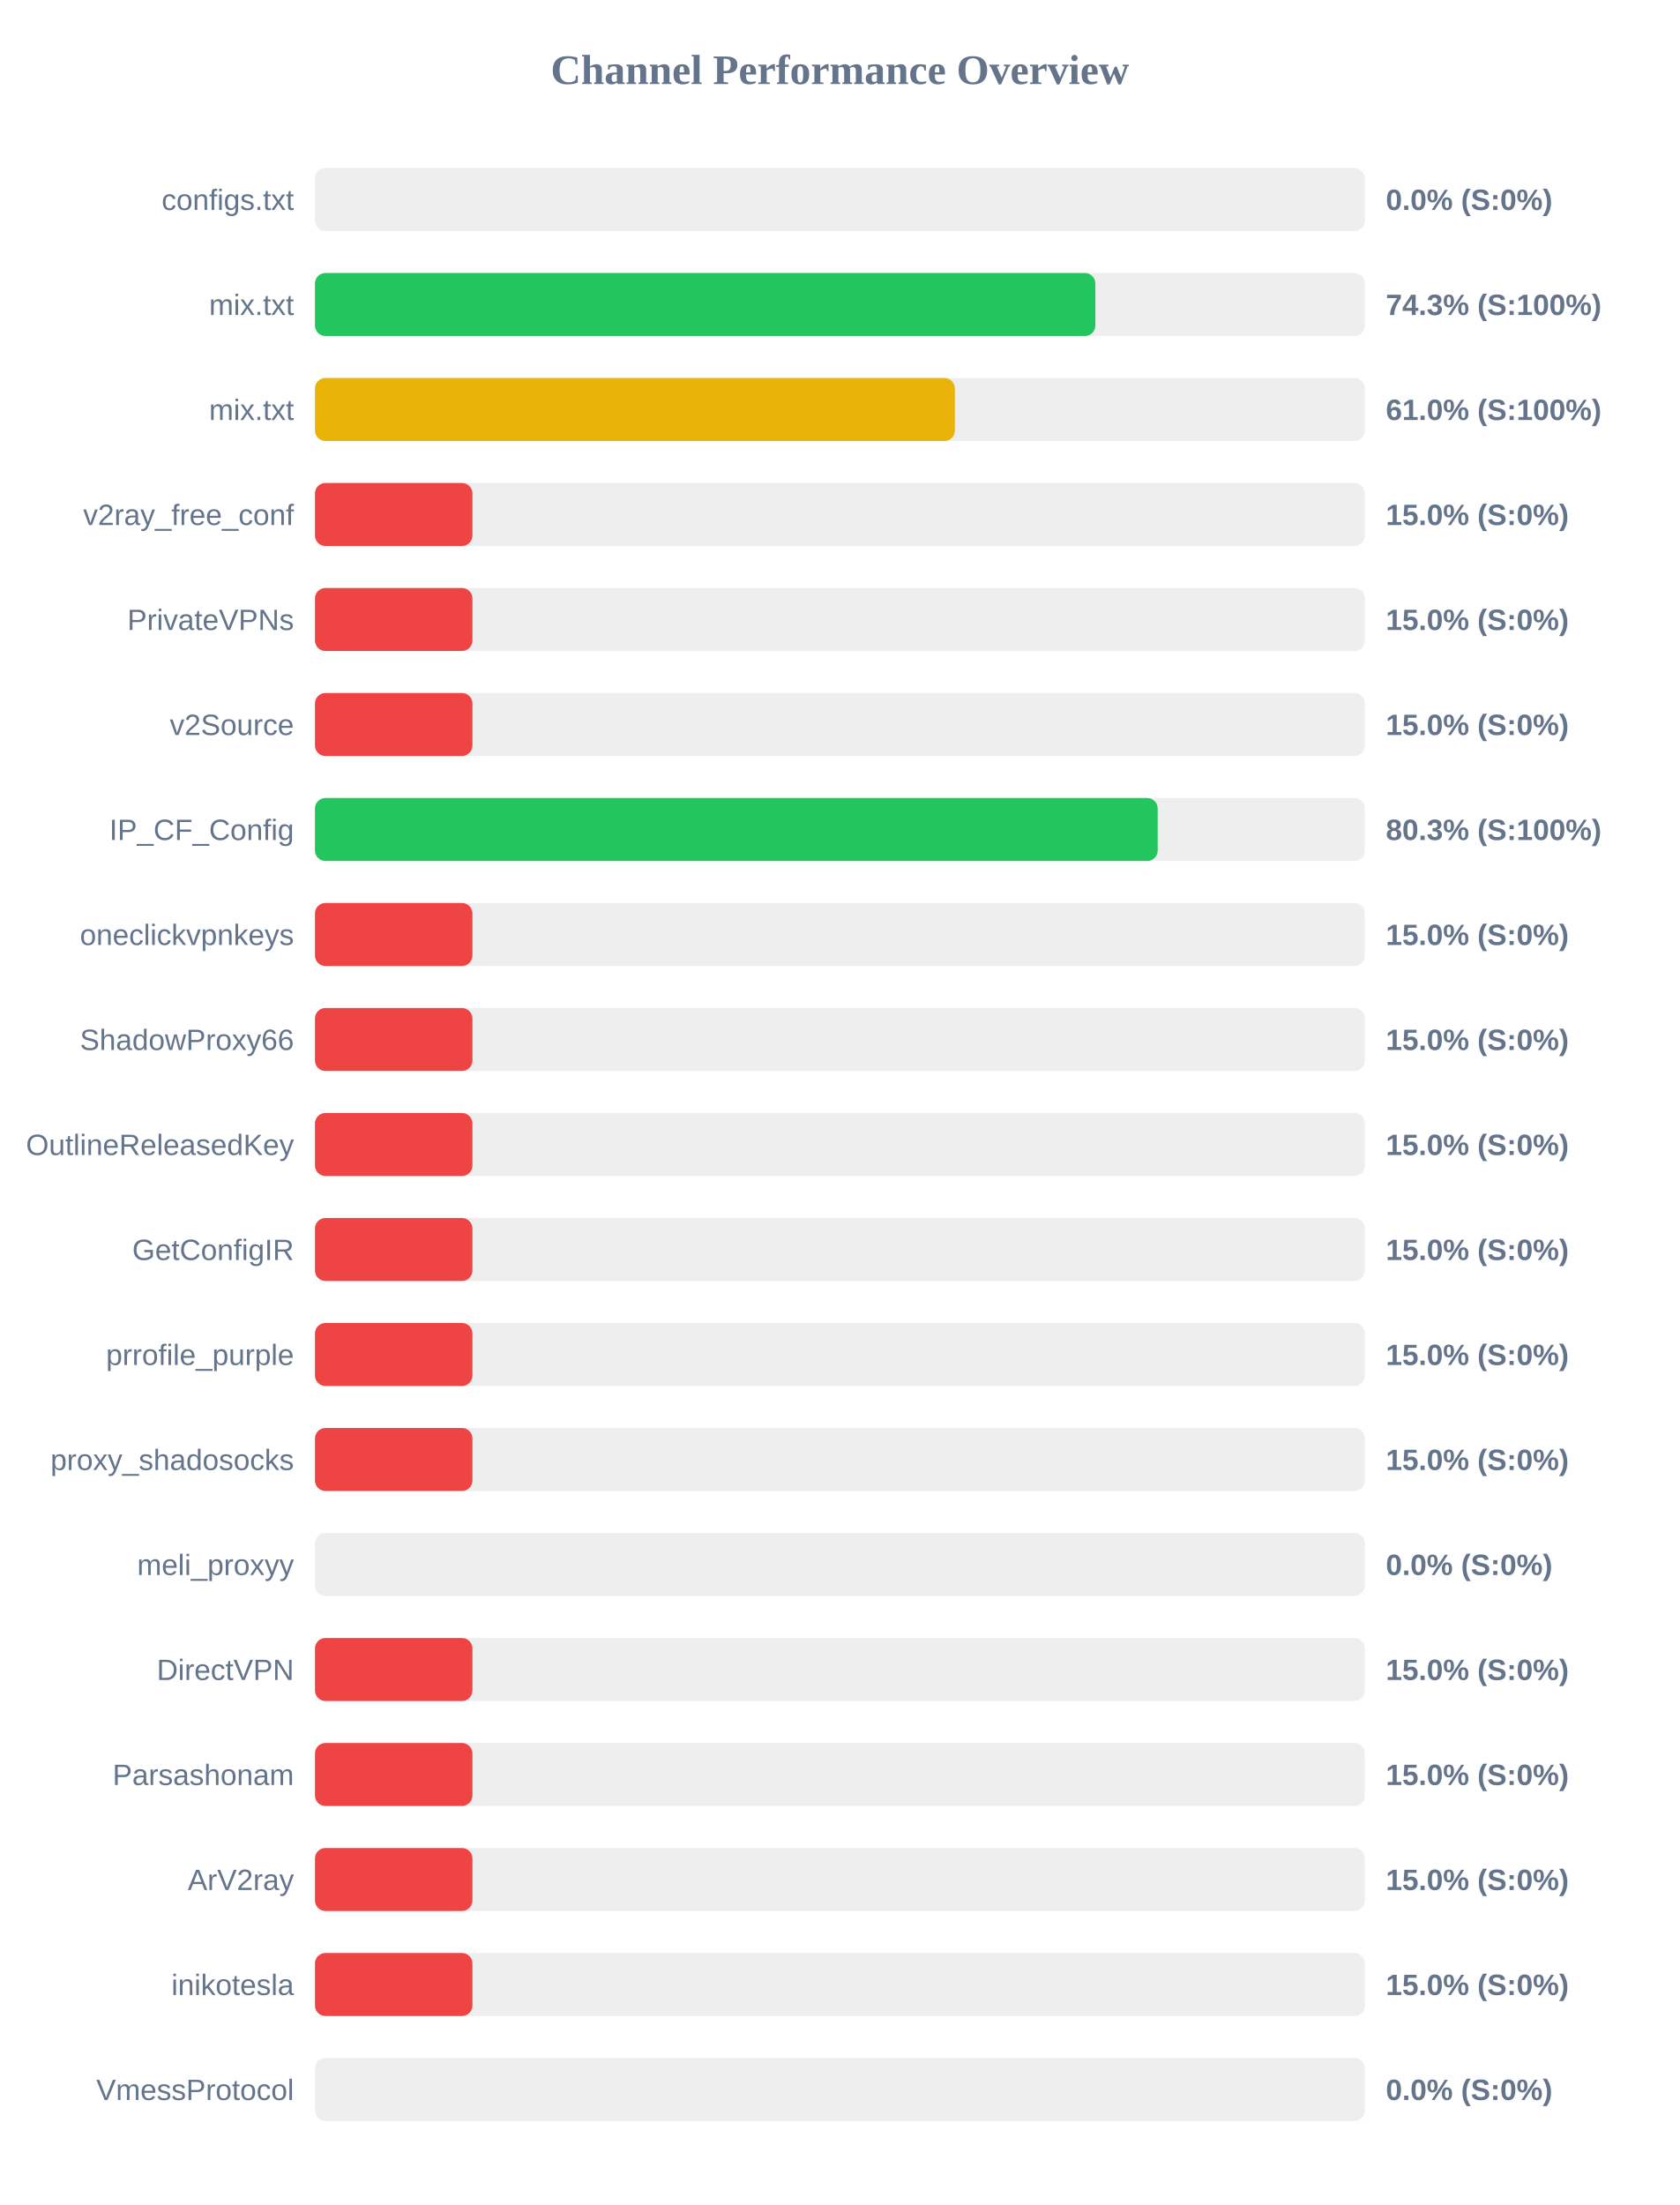
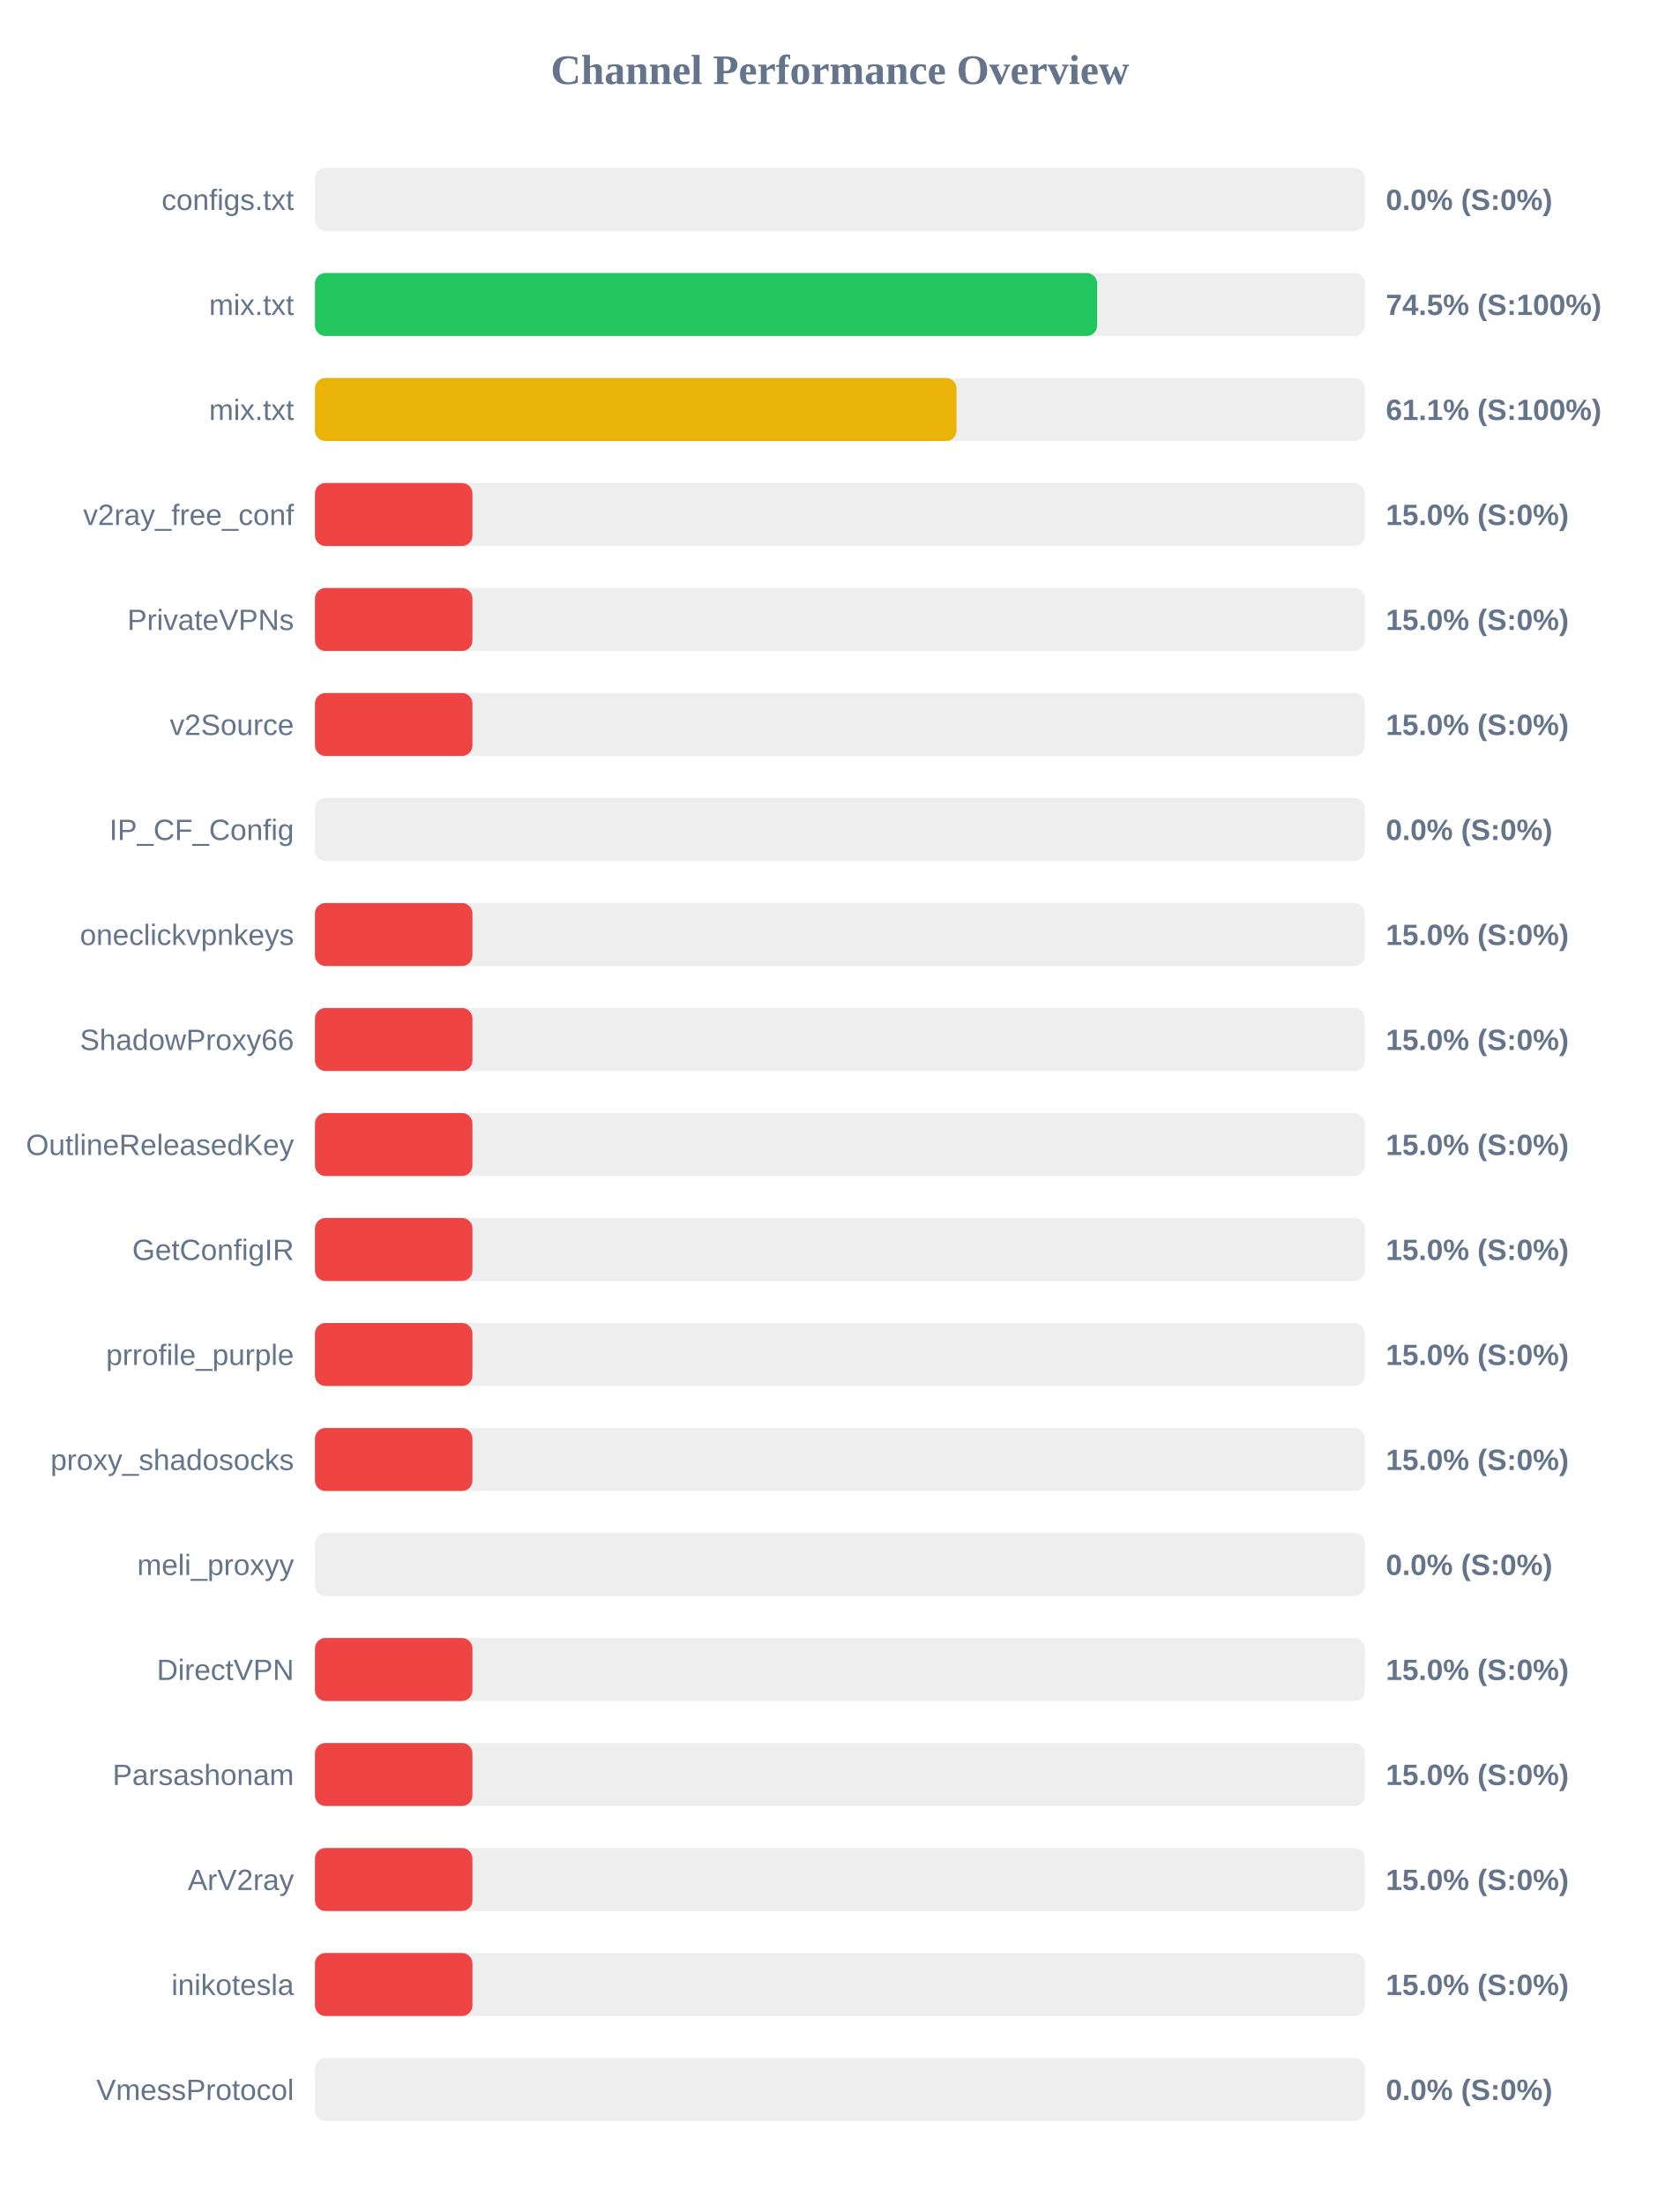
<svg xmlns="http://www.w3.org/2000/svg" width="800" height="1050" version="1.1">
  <style>
        .row { font: 14px Arial; fill: #64748b; }
        .score { font: bold 14px Arial; fill: #64748b; }
    </style>
  <text x="400" y="40" text-anchor="middle" font-size="20px" font-weight="bold" fill="#64748b">Channel Performance Overview</text>
  <rect x="150" y="80" width="500" height="30" fill="#eee" rx="5" />
  <rect x="150" y="80" width="0.0" height="30" fill="#ef4444" rx="5" />
  <text x="140" y="100" text-anchor="end" class="row">configs.txt</text>
  <text x="660" y="100" text-anchor="start" class="score">0.0% (S:0%)</text>
  <rect x="150" y="130" width="500" height="30" fill="#eee" rx="5" />
-   <rect x="150" y="130" width="371.65" height="30" fill="#22c55e" rx="5" />
+   <rect x="150" y="130" width="372.5" height="30" fill="#22c55e" rx="5" />
  <text x="140" y="150" text-anchor="end" class="row">mix.txt</text>
-   <text x="660" y="150" text-anchor="start" class="score">74.3% (S:100%)</text>
+   <text x="660" y="150" text-anchor="start" class="score">74.5% (S:100%)</text>
  <rect x="150" y="180" width="500" height="30" fill="#eee" rx="5" />
-   <rect x="150" y="180" width="304.75" height="30" fill="#eab308" rx="5" />
+   <rect x="150" y="180" width="305.55" height="30" fill="#eab308" rx="5" />
  <text x="140" y="200" text-anchor="end" class="row">mix.txt</text>
-   <text x="660" y="200" text-anchor="start" class="score">61.0% (S:100%)</text>
+   <text x="660" y="200" text-anchor="start" class="score">61.1% (S:100%)</text>
  <rect x="150" y="230" width="500" height="30" fill="#eee" rx="5" />
  <rect x="150" y="230" width="75.0" height="30" fill="#ef4444" rx="5" />
  <text x="140" y="250" text-anchor="end" class="row">v2ray_free_conf</text>
  <text x="660" y="250" text-anchor="start" class="score">15.0% (S:0%)</text>
  <rect x="150" y="280" width="500" height="30" fill="#eee" rx="5" />
  <rect x="150" y="280" width="75.0" height="30" fill="#ef4444" rx="5" />
  <text x="140" y="300" text-anchor="end" class="row">PrivateVPNs</text>
  <text x="660" y="300" text-anchor="start" class="score">15.0% (S:0%)</text>
  <rect x="150" y="330" width="500" height="30" fill="#eee" rx="5" />
  <rect x="150" y="330" width="75.0" height="30" fill="#ef4444" rx="5" />
  <text x="140" y="350" text-anchor="end" class="row">v2Source</text>
  <text x="660" y="350" text-anchor="start" class="score">15.0% (S:0%)</text>
  <rect x="150" y="380" width="500" height="30" fill="#eee" rx="5" />
-   <rect x="150" y="380" width="401.35" height="30" fill="#22c55e" rx="5" />
+   <rect x="150" y="380" width="0.0" height="30" fill="#ef4444" rx="5" />
  <text x="140" y="400" text-anchor="end" class="row">IP_CF_Config</text>
-   <text x="660" y="400" text-anchor="start" class="score">80.3% (S:100%)</text>
+   <text x="660" y="400" text-anchor="start" class="score">0.0% (S:0%)</text>
  <rect x="150" y="430" width="500" height="30" fill="#eee" rx="5" />
  <rect x="150" y="430" width="75.0" height="30" fill="#ef4444" rx="5" />
  <text x="140" y="450" text-anchor="end" class="row">oneclickvpnkeys</text>
  <text x="660" y="450" text-anchor="start" class="score">15.0% (S:0%)</text>
  <rect x="150" y="480" width="500" height="30" fill="#eee" rx="5" />
  <rect x="150" y="480" width="75.0" height="30" fill="#ef4444" rx="5" />
  <text x="140" y="500" text-anchor="end" class="row">ShadowProxy66</text>
  <text x="660" y="500" text-anchor="start" class="score">15.0% (S:0%)</text>
  <rect x="150" y="530" width="500" height="30" fill="#eee" rx="5" />
  <rect x="150" y="530" width="75.0" height="30" fill="#ef4444" rx="5" />
  <text x="140" y="550" text-anchor="end" class="row">OutlineReleasedKey</text>
  <text x="660" y="550" text-anchor="start" class="score">15.0% (S:0%)</text>
  <rect x="150" y="580" width="500" height="30" fill="#eee" rx="5" />
  <rect x="150" y="580" width="75.0" height="30" fill="#ef4444" rx="5" />
  <text x="140" y="600" text-anchor="end" class="row">GetConfigIR</text>
  <text x="660" y="600" text-anchor="start" class="score">15.0% (S:0%)</text>
  <rect x="150" y="630" width="500" height="30" fill="#eee" rx="5" />
  <rect x="150" y="630" width="75.0" height="30" fill="#ef4444" rx="5" />
  <text x="140" y="650" text-anchor="end" class="row">prrofile_purple</text>
  <text x="660" y="650" text-anchor="start" class="score">15.0% (S:0%)</text>
  <rect x="150" y="680" width="500" height="30" fill="#eee" rx="5" />
  <rect x="150" y="680" width="75.0" height="30" fill="#ef4444" rx="5" />
  <text x="140" y="700" text-anchor="end" class="row">proxy_shadosocks</text>
  <text x="660" y="700" text-anchor="start" class="score">15.0% (S:0%)</text>
  <rect x="150" y="730" width="500" height="30" fill="#eee" rx="5" />
  <rect x="150" y="730" width="0.0" height="30" fill="#ef4444" rx="5" />
  <text x="140" y="750" text-anchor="end" class="row">meli_proxyy</text>
  <text x="660" y="750" text-anchor="start" class="score">0.0% (S:0%)</text>
  <rect x="150" y="780" width="500" height="30" fill="#eee" rx="5" />
  <rect x="150" y="780" width="75.0" height="30" fill="#ef4444" rx="5" />
  <text x="140" y="800" text-anchor="end" class="row">DirectVPN</text>
  <text x="660" y="800" text-anchor="start" class="score">15.0% (S:0%)</text>
  <rect x="150" y="830" width="500" height="30" fill="#eee" rx="5" />
  <rect x="150" y="830" width="75.0" height="30" fill="#ef4444" rx="5" />
  <text x="140" y="850" text-anchor="end" class="row">Parsashonam</text>
  <text x="660" y="850" text-anchor="start" class="score">15.0% (S:0%)</text>
  <rect x="150" y="880" width="500" height="30" fill="#eee" rx="5" />
  <rect x="150" y="880" width="75.0" height="30" fill="#ef4444" rx="5" />
  <text x="140" y="900" text-anchor="end" class="row">ArV2ray</text>
  <text x="660" y="900" text-anchor="start" class="score">15.0% (S:0%)</text>
  <rect x="150" y="930" width="500" height="30" fill="#eee" rx="5" />
  <rect x="150" y="930" width="75.0" height="30" fill="#ef4444" rx="5" />
  <text x="140" y="950" text-anchor="end" class="row">inikotesla</text>
  <text x="660" y="950" text-anchor="start" class="score">15.0% (S:0%)</text>
  <rect x="150" y="980" width="500" height="30" fill="#eee" rx="5" />
  <rect x="150" y="980" width="0.0" height="30" fill="#ef4444" rx="5" />
  <text x="140" y="1000" text-anchor="end" class="row">VmessProtocol</text>
  <text x="660" y="1000" text-anchor="start" class="score">0.0% (S:0%)</text>
</svg>
